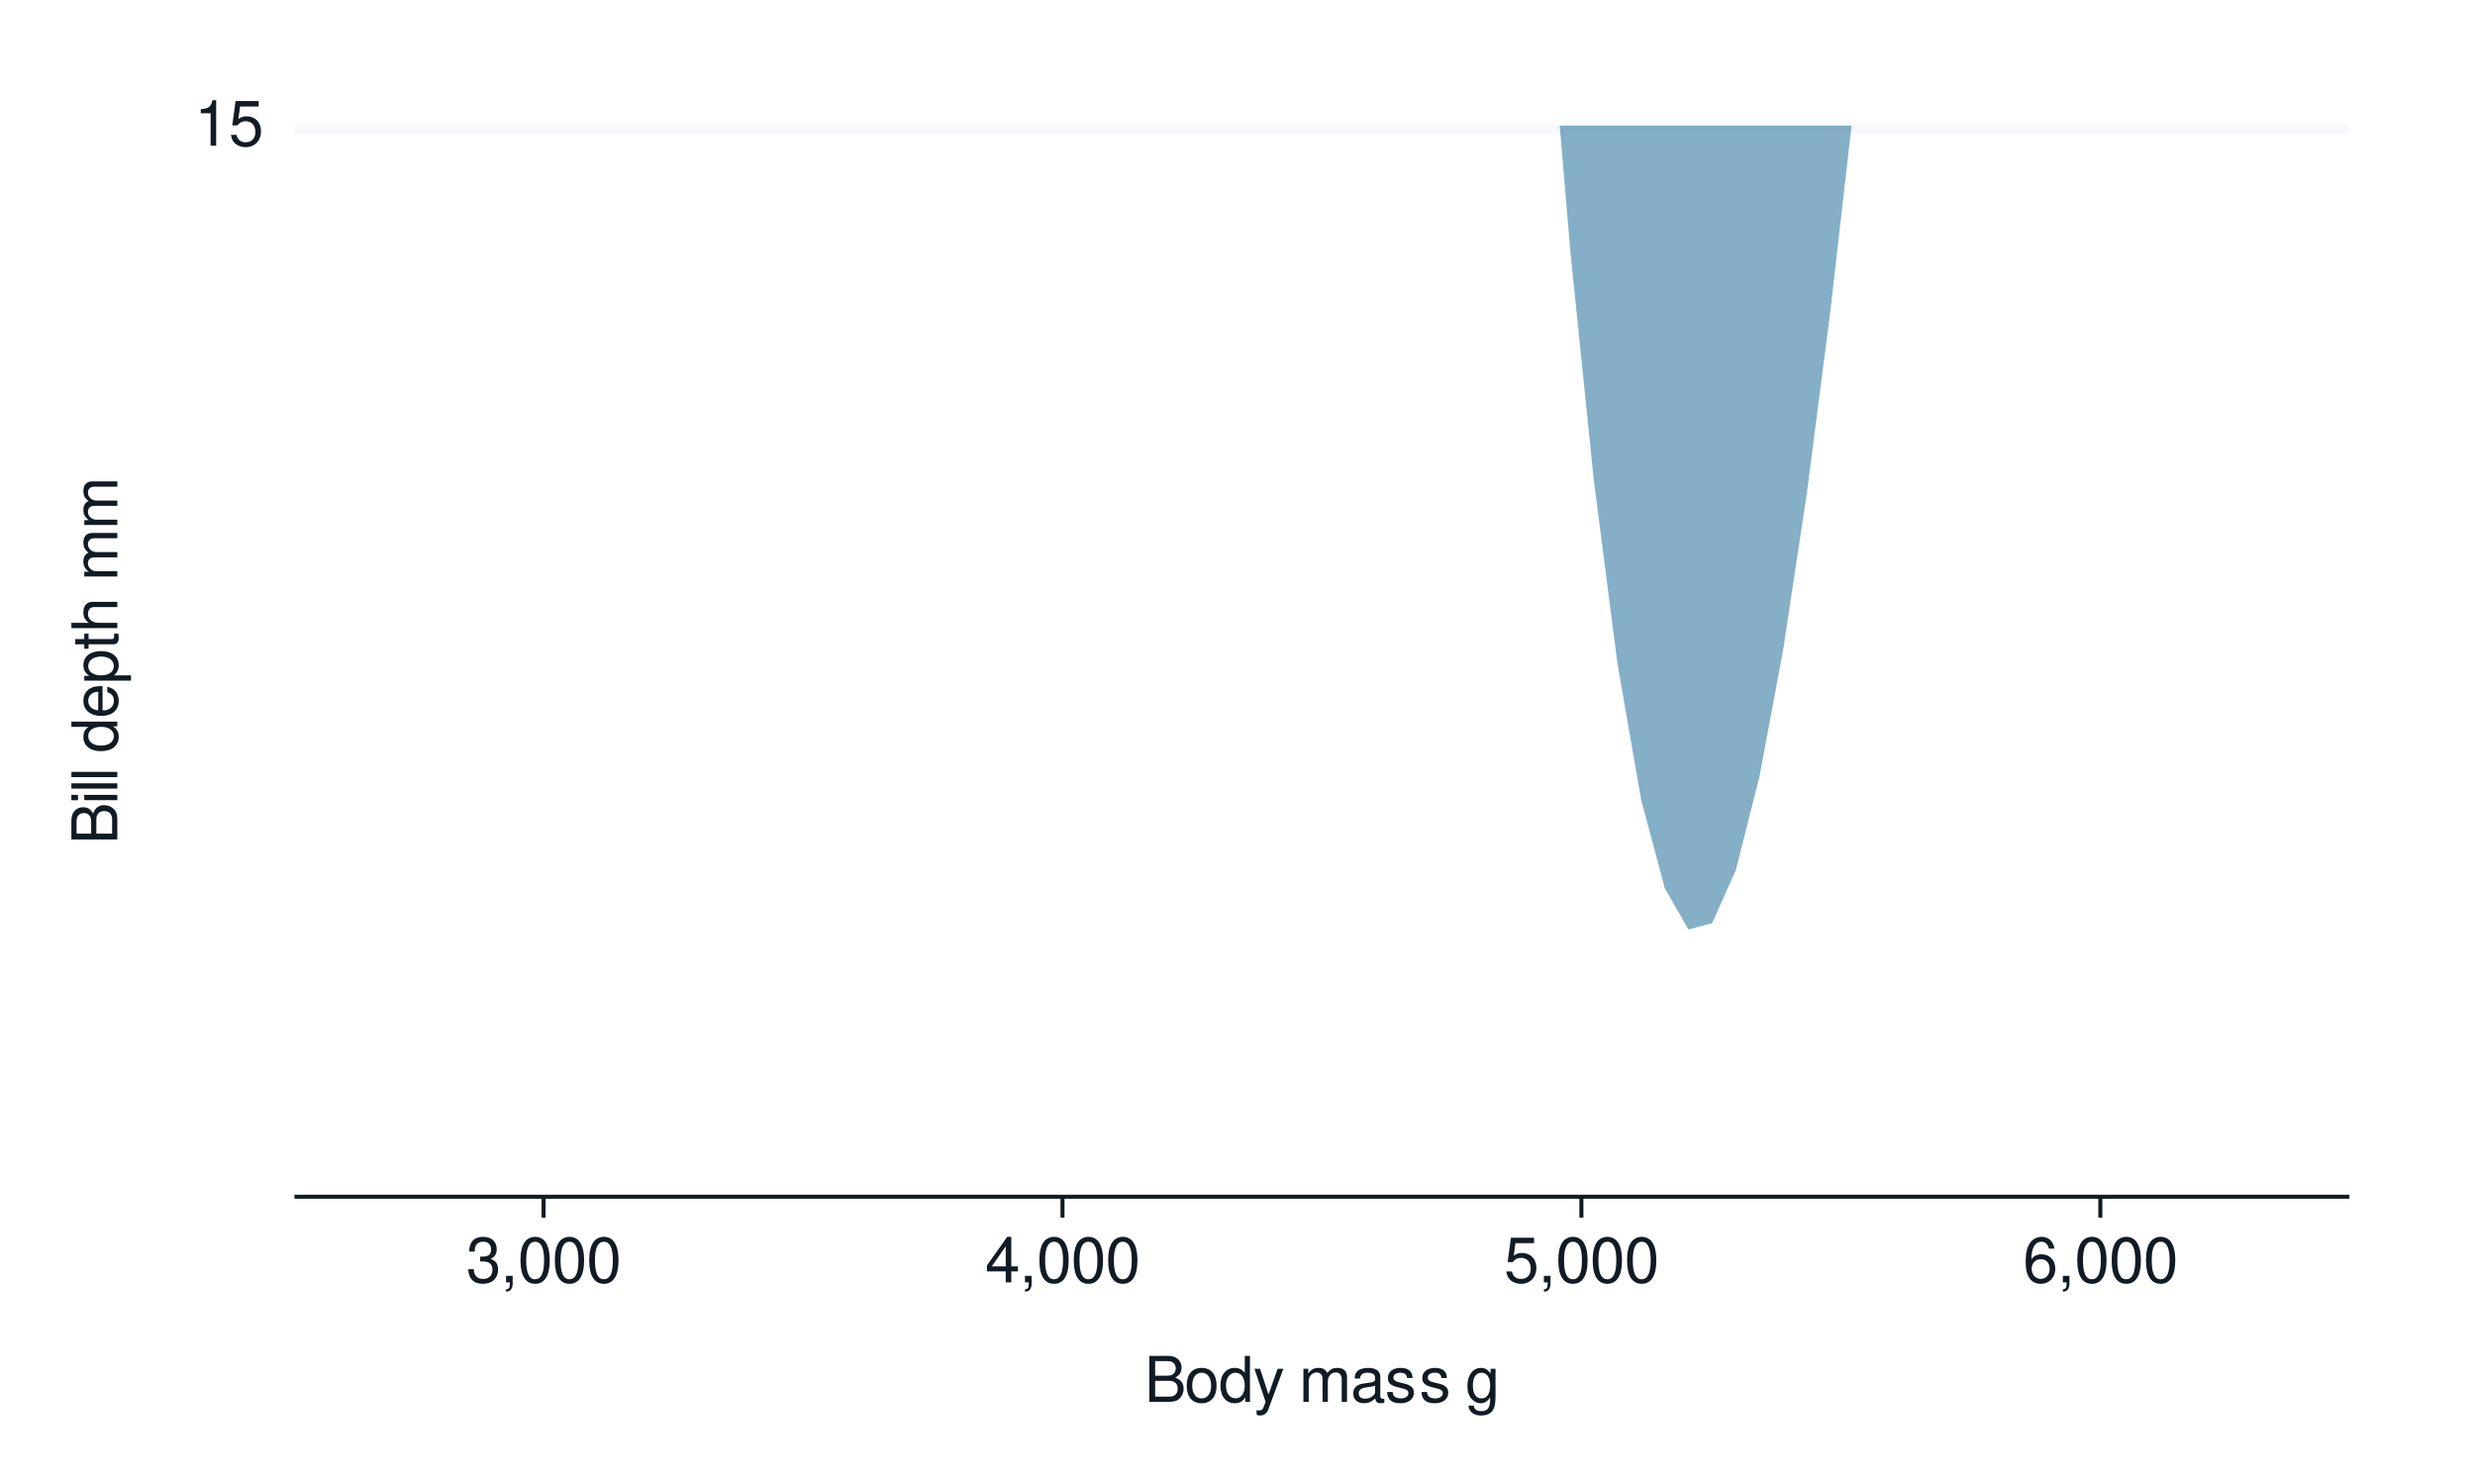
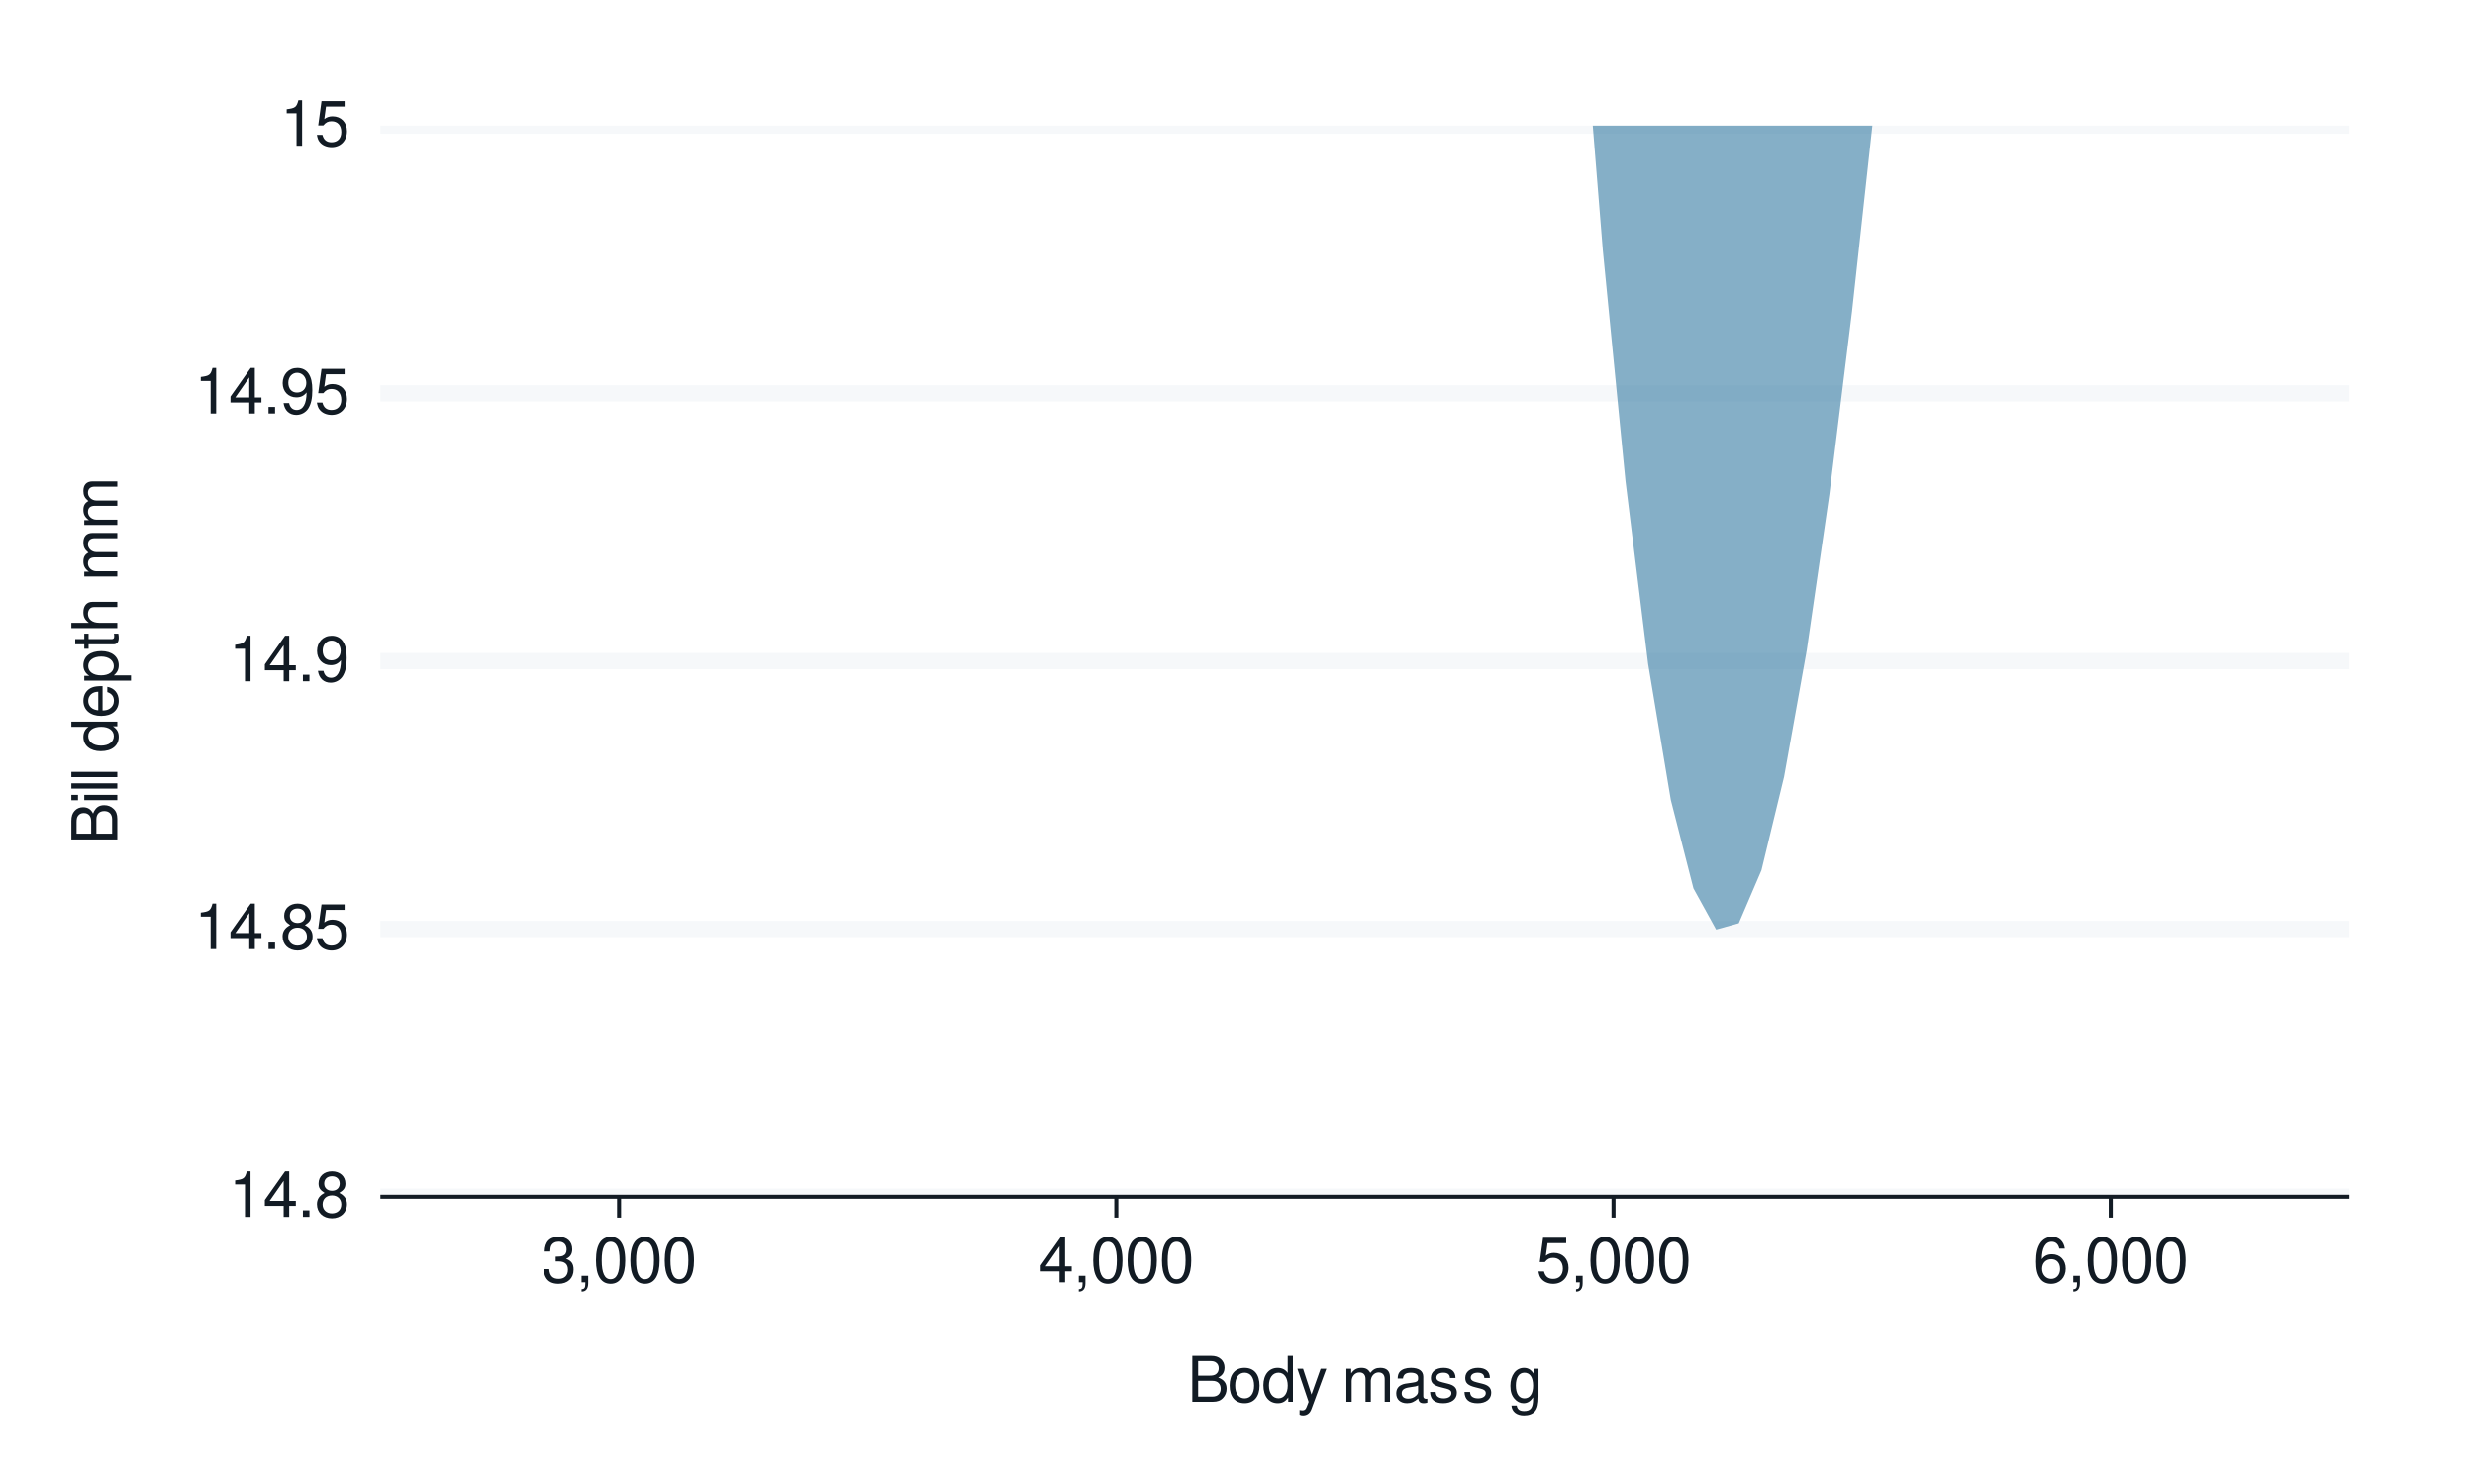
<svg xmlns="http://www.w3.org/2000/svg" xmlns:xlink="http://www.w3.org/1999/xlink" width="432pt" height="259pt" viewBox="0 0 432 259" version="1.1">
  <defs>
    <g>
      <symbol overflow="visible" id="glyph0-0">
        <path style="stroke:none;" d="" />
      </symbol>
      <symbol overflow="visible" id="glyph0-1">
        <path style="stroke:none;" d="M 2.844 -5.672 L 2.844 0 L 3.812 0 L 3.812 -7.953 L 3.172 -7.953 C 2.844 -6.734 2.625 -6.562 1.125 -6.375 L 1.125 -5.672 Z M 2.844 -5.672 " />
      </symbol>
      <symbol overflow="visible" id="glyph0-2">
+         <path style="stroke:none;" d="M 3.594 -1.922 L 3.594 0 L 4.562 0 L 4.562 -1.922 L 5.719 -1.922 L 5.719 -2.797 L 4.562 -2.797 L 4.562 -7.953 L 3.844 -7.953 L 0.312 -2.953 L 0.312 -1.922 Z M 3.594 -2.797 L 1.156 -2.797 L 3.594 -6.297 Z M 3.594 -2.797 " />
+       </symbol>
+       <symbol overflow="visible" id="glyph0-3">
+         <path style="stroke:none;" d="M 2.094 -1.141 L 0.953 -1.141 L 0.953 0 L 2.094 0 Z M 2.094 -1.141 " />
+       </symbol>
+       <symbol overflow="visible" id="glyph0-4">
+         <path style="stroke:none;" d="M 4.297 -4.188 C 5.109 -4.688 5.375 -5.078 5.375 -5.828 C 5.375 -7.078 4.406 -7.953 3.031 -7.953 C 1.656 -7.953 0.688 -7.078 0.688 -5.844 C 0.688 -5.078 0.938 -4.703 1.734 -4.188 C 0.844 -3.734 0.406 -3.094 0.406 -2.219 C 0.406 -0.766 1.469 0.25 3.031 0.25 C 4.562 0.25 5.641 -0.766 5.641 -2.219 C 5.641 -3.094 5.203 -3.734 4.297 -4.188 Z M 3.031 -7.094 C 3.844 -7.094 4.375 -6.594 4.375 -5.812 C 4.375 -5.062 3.844 -4.562 3.031 -4.562 C 2.203 -4.562 1.672 -5.062 1.672 -5.828 C 1.672 -6.594 2.203 -7.094 3.031 -7.094 Z M 3.031 -3.75 C 4 -3.75 4.656 -3.109 4.656 -2.188 C 4.656 -1.234 4 -0.609 3 -0.609 C 2.062 -0.609 1.391 -1.25 1.391 -2.172 C 1.391 -3.125 2.047 -3.75 3.031 -3.75 Z M 3.031 -3.75 " />
+       </symbol>
+       <symbol overflow="visible" id="glyph0-5">
        <path style="stroke:none;" d="M 5.234 -7.797 L 1.203 -7.797 L 0.625 -3.547 L 1.516 -3.547 C 1.969 -4.094 2.344 -4.281 2.953 -4.281 C 4 -4.281 4.656 -3.562 4.656 -2.406 C 4.656 -1.281 4 -0.609 2.953 -0.609 C 2.094 -0.609 1.578 -1.031 1.359 -1.906 L 0.391 -1.906 C 0.516 -1.281 0.625 -0.969 0.859 -0.688 C 1.297 -0.094 2.094 0.25 2.969 0.25 C 4.547 0.25 5.641 -0.891 5.641 -2.547 C 5.641 -4.078 4.625 -5.141 3.125 -5.141 C 2.578 -5.141 2.141 -5 1.688 -4.656 L 1.984 -6.844 L 5.234 -6.844 Z M 5.234 -7.797 " />
      </symbol>
-       <symbol overflow="visible" id="glyph0-3">
+       <symbol overflow="visible" id="glyph0-6">
+         <path style="stroke:none;" d="M 0.578 -1.812 C 0.766 -0.516 1.609 0.25 2.797 0.25 C 3.656 0.25 4.438 -0.172 4.891 -0.875 C 5.375 -1.656 5.594 -2.625 5.594 -4.062 C 5.594 -5.406 5.406 -6.266 4.938 -6.969 C 4.516 -7.609 3.828 -7.953 2.969 -7.953 C 1.484 -7.953 0.422 -6.844 0.422 -5.297 C 0.422 -3.844 1.406 -2.812 2.812 -2.812 C 3.547 -2.812 4.109 -3.062 4.594 -3.672 C 4.594 -1.688 3.969 -0.609 2.859 -0.609 C 2.172 -0.609 1.703 -1.047 1.547 -1.812 Z M 2.953 -7.109 C 3.859 -7.109 4.547 -6.344 4.547 -5.328 C 4.547 -4.344 3.891 -3.656 2.922 -3.656 C 1.984 -3.656 1.406 -4.328 1.406 -5.375 C 1.406 -6.375 2.062 -7.109 2.953 -7.109 Z M 2.953 -7.109 " />
+       </symbol>
+       <symbol overflow="visible" id="glyph0-7">
        <path style="stroke:none;" d="M 2.438 -3.656 L 2.953 -3.656 C 4.016 -3.656 4.578 -3.172 4.578 -2.219 C 4.578 -1.203 3.969 -0.609 2.969 -0.609 C 1.906 -0.609 1.391 -1.141 1.312 -2.312 L 0.359 -2.312 C 0.391 -1.672 0.5 -1.25 0.688 -0.906 C 1.094 -0.125 1.859 0.25 2.922 0.25 C 4.531 0.25 5.562 -0.719 5.562 -2.219 C 5.562 -3.234 5.188 -3.781 4.25 -4.109 C 4.969 -4.406 5.328 -4.969 5.328 -5.766 C 5.328 -7.125 4.438 -7.953 2.953 -7.953 C 1.391 -7.953 0.547 -7.078 0.516 -5.391 L 1.484 -5.391 C 1.5 -5.875 1.547 -6.156 1.656 -6.391 C 1.875 -6.844 2.359 -7.109 2.969 -7.109 C 3.828 -7.109 4.344 -6.594 4.344 -5.734 C 4.344 -5.172 4.141 -4.828 3.719 -4.641 C 3.453 -4.531 3.109 -4.484 2.438 -4.484 Z M 2.438 -3.656 " />
      </symbol>
-       <symbol overflow="visible" id="glyph0-4">
+       <symbol overflow="visible" id="glyph0-8">
        <path style="stroke:none;" d="M 0.953 -1.141 L 0.953 0 L 1.609 0 L 1.609 0.203 C 1.609 0.953 1.469 1.172 0.953 1.203 L 0.953 1.609 C 1.688 1.641 2.109 1.109 2.109 0.172 L 2.109 -1.141 Z M 0.953 -1.141 " />
      </symbol>
-       <symbol overflow="visible" id="glyph0-5">
+       <symbol overflow="visible" id="glyph0-9">
        <path style="stroke:none;" d="M 3.031 -7.953 C 2.297 -7.953 1.641 -7.625 1.234 -7.078 C 0.719 -6.375 0.469 -5.328 0.469 -3.844 C 0.469 -1.172 1.359 0.25 3.031 0.25 C 4.672 0.25 5.578 -1.172 5.578 -3.781 C 5.578 -5.328 5.328 -6.359 4.812 -7.078 C 4.406 -7.641 3.766 -7.953 3.031 -7.953 Z M 3.031 -7.094 C 4.062 -7.094 4.594 -6.031 4.594 -3.875 C 4.594 -1.609 4.078 -0.547 3 -0.547 C 1.984 -0.547 1.469 -1.656 1.469 -3.844 C 1.469 -6.031 1.984 -7.094 3.031 -7.094 Z M 3.031 -7.094 " />
      </symbol>
-       <symbol overflow="visible" id="glyph0-6">
-         <path style="stroke:none;" d="M 3.594 -1.922 L 3.594 0 L 4.562 0 L 4.562 -1.922 L 5.719 -1.922 L 5.719 -2.797 L 4.562 -2.797 L 4.562 -7.953 L 3.844 -7.953 L 0.312 -2.953 L 0.312 -1.922 Z M 3.594 -2.797 L 1.156 -2.797 L 3.594 -6.297 Z M 3.594 -2.797 " />
-       </symbol>
-       <symbol overflow="visible" id="glyph0-7">
+       <symbol overflow="visible" id="glyph0-10">
        <path style="stroke:none;" d="M 5.484 -5.891 C 5.297 -7.188 4.453 -7.953 3.266 -7.953 C 2.406 -7.953 1.641 -7.531 1.172 -6.812 C 0.688 -6.031 0.469 -5.078 0.469 -3.625 C 0.469 -2.281 0.656 -1.438 1.141 -0.734 C 1.547 -0.094 2.234 0.25 3.094 0.25 C 4.578 0.25 5.641 -0.859 5.641 -2.406 C 5.641 -3.875 4.656 -4.906 3.25 -4.906 C 2.484 -4.906 1.875 -4.625 1.469 -4.031 C 1.469 -6 2.094 -7.094 3.203 -7.094 C 3.891 -7.094 4.359 -6.656 4.516 -5.891 Z M 3.141 -4.047 C 4.062 -4.047 4.656 -3.391 4.656 -2.328 C 4.656 -1.328 4 -0.609 3.109 -0.609 C 2.203 -0.609 1.516 -1.359 1.516 -2.375 C 1.516 -3.359 2.172 -4.047 3.141 -4.047 Z M 3.141 -4.047 " />
      </symbol>
-       <symbol overflow="visible" id="glyph0-8">
+       <symbol overflow="visible" id="glyph0-11">
        <path style="stroke:none;" d="M 0.875 0 L 4.484 0 C 5.25 0 5.812 -0.203 6.234 -0.672 C 6.641 -1.094 6.859 -1.656 6.859 -2.281 C 6.859 -3.25 6.406 -3.844 5.391 -4.234 C 6.125 -4.578 6.5 -5.156 6.5 -5.984 C 6.5 -6.578 6.281 -7.078 5.859 -7.453 C 5.438 -7.844 4.891 -8.016 4.125 -8.016 L 0.875 -8.016 Z M 1.891 -4.562 L 1.891 -7.109 L 3.875 -7.109 C 4.438 -7.109 4.766 -7.047 5.031 -6.828 C 5.328 -6.609 5.484 -6.281 5.484 -5.844 C 5.484 -5.406 5.328 -5.078 5.031 -4.844 C 4.766 -4.641 4.438 -4.562 3.875 -4.562 Z M 1.891 -0.906 L 1.891 -3.656 L 4.391 -3.656 C 5.297 -3.656 5.828 -3.141 5.828 -2.281 C 5.828 -1.422 5.297 -0.906 4.391 -0.906 Z M 1.891 -0.906 " />
      </symbol>
-       <symbol overflow="visible" id="glyph0-9">
+       <symbol overflow="visible" id="glyph0-12">
        <path style="stroke:none;" d="M 2.984 -5.922 C 1.359 -5.922 0.391 -4.781 0.391 -2.844 C 0.391 -0.891 1.359 0.25 3 0.25 C 4.625 0.25 5.609 -0.906 5.609 -2.797 C 5.609 -4.797 4.656 -5.922 2.984 -5.922 Z M 3 -5.078 C 4.031 -5.078 4.656 -4.234 4.656 -2.812 C 4.656 -1.438 4.016 -0.594 3 -0.594 C 1.984 -0.594 1.359 -1.438 1.359 -2.844 C 1.359 -4.234 1.984 -5.078 3 -5.078 Z M 3 -5.078 " />
      </symbol>
-       <symbol overflow="visible" id="glyph0-10">
+       <symbol overflow="visible" id="glyph0-13">
        <path style="stroke:none;" d="M 5.438 -8.016 L 4.531 -8.016 L 4.531 -5.031 C 4.141 -5.625 3.531 -5.922 2.766 -5.922 C 1.266 -5.922 0.281 -4.734 0.281 -2.891 C 0.281 -0.953 1.234 0.25 2.797 0.25 C 3.594 0.25 4.141 -0.047 4.625 -0.766 L 4.625 0 L 5.438 0 Z M 2.922 -5.078 C 3.906 -5.078 4.531 -4.203 4.531 -2.812 C 4.531 -1.484 3.891 -0.609 2.922 -0.609 C 1.906 -0.609 1.25 -1.5 1.25 -2.844 C 1.25 -4.188 1.906 -5.078 2.922 -5.078 Z M 2.922 -5.078 " />
      </symbol>
-       <symbol overflow="visible" id="glyph0-11">
+       <symbol overflow="visible" id="glyph0-14">
        <path style="stroke:none;" d="M 4.266 -5.766 L 2.672 -1.281 L 1.203 -5.766 L 0.219 -5.766 L 2.172 0.016 L 1.812 0.938 C 1.656 1.344 1.469 1.5 1.078 1.5 C 0.922 1.5 0.797 1.469 0.594 1.438 L 0.594 2.25 C 0.781 2.359 0.969 2.391 1.203 2.391 C 1.5 2.391 1.828 2.297 2.062 2.125 C 2.359 1.906 2.516 1.672 2.688 1.203 L 5.266 -5.766 Z M 4.266 -5.766 " />
      </symbol>
-       <symbol overflow="visible" id="glyph0-12">
-         <path style="stroke:none;" d="" />
-       </symbol>
-       <symbol overflow="visible" id="glyph0-13">
+       <symbol overflow="visible" id="glyph0-15">
+         <path style="stroke:none;" d="" />
+       </symbol>
+       <symbol overflow="visible" id="glyph0-16">
        <path style="stroke:none;" d="M 0.766 -5.766 L 0.766 0 L 1.688 0 L 1.688 -3.625 C 1.688 -4.453 2.297 -5.125 3.047 -5.125 C 3.734 -5.125 4.109 -4.703 4.109 -3.969 L 4.109 0 L 5.031 0 L 5.031 -3.625 C 5.031 -4.453 5.641 -5.125 6.391 -5.125 C 7.062 -5.125 7.453 -4.703 7.453 -3.969 L 7.453 0 L 8.375 0 L 8.375 -4.328 C 8.375 -5.359 7.781 -5.922 6.703 -5.922 C 5.938 -5.922 5.484 -5.703 4.938 -5.047 C 4.594 -5.672 4.141 -5.922 3.391 -5.922 C 2.625 -5.922 2.094 -5.641 1.609 -4.953 L 1.609 -5.766 Z M 0.766 -5.766 " />
      </symbol>
-       <symbol overflow="visible" id="glyph0-14">
+       <symbol overflow="visible" id="glyph0-17">
        <path style="stroke:none;" d="M 5.891 -0.531 C 5.781 -0.516 5.734 -0.516 5.688 -0.516 C 5.375 -0.516 5.188 -0.688 5.188 -0.969 L 5.188 -4.359 C 5.188 -5.375 4.438 -5.922 3.031 -5.922 C 2.172 -5.922 1.5 -5.688 1.109 -5.266 C 0.844 -4.969 0.734 -4.625 0.719 -4.062 L 1.641 -4.062 C 1.719 -4.766 2.141 -5.078 2.984 -5.078 C 3.828 -5.078 4.281 -4.781 4.281 -4.219 L 4.281 -3.984 C 4.266 -3.594 4.062 -3.438 3.328 -3.344 C 2.031 -3.172 1.828 -3.141 1.469 -2.984 C 0.797 -2.703 0.469 -2.203 0.469 -1.453 C 0.469 -0.406 1.188 0.25 2.359 0.25 C 3.078 0.25 3.656 0 4.312 -0.594 C 4.375 0 4.656 0.25 5.266 0.25 C 5.453 0.25 5.578 0.234 5.891 0.156 Z M 4.281 -1.812 C 4.281 -1.5 4.188 -1.312 3.922 -1.062 C 3.547 -0.719 3.094 -0.547 2.547 -0.547 C 1.844 -0.547 1.422 -0.891 1.422 -1.469 C 1.422 -2.078 1.812 -2.391 2.812 -2.531 C 3.781 -2.656 3.969 -2.703 4.281 -2.844 Z M 4.281 -1.812 " />
      </symbol>
-       <symbol overflow="visible" id="glyph0-15">
+       <symbol overflow="visible" id="glyph0-18">
        <path style="stroke:none;" d="M 4.812 -4.156 C 4.812 -5.297 4.062 -5.922 2.734 -5.922 C 1.391 -5.922 0.516 -5.234 0.516 -4.172 C 0.516 -3.266 0.984 -2.844 2.344 -2.516 L 3.203 -2.297 C 3.844 -2.141 4.094 -1.906 4.094 -1.5 C 4.094 -0.953 3.547 -0.594 2.75 -0.594 C 2.25 -0.594 1.844 -0.734 1.609 -0.984 C 1.469 -1.141 1.391 -1.312 1.344 -1.719 L 0.375 -1.719 C 0.422 -0.391 1.172 0.25 2.672 0.25 C 4.125 0.25 5.047 -0.469 5.047 -1.578 C 5.047 -2.438 4.562 -2.906 3.422 -3.172 L 2.547 -3.391 C 1.797 -3.562 1.469 -3.812 1.469 -4.219 C 1.469 -4.75 1.953 -5.078 2.688 -5.078 C 3.438 -5.078 3.828 -4.766 3.844 -4.156 Z M 4.812 -4.156 " />
      </symbol>
-       <symbol overflow="visible" id="glyph0-16">
+       <symbol overflow="visible" id="glyph0-19">
        <path style="stroke:none;" d="M 4.438 -5.766 L 4.438 -4.922 C 3.984 -5.625 3.469 -5.922 2.75 -5.922 C 1.359 -5.922 0.391 -4.625 0.391 -2.781 C 0.391 -1.812 0.609 -1.109 1.109 -0.531 C 1.547 -0.016 2.094 0.25 2.688 0.25 C 3.375 0.25 3.875 -0.062 4.359 -0.781 L 4.359 -0.484 C 4.359 1.062 3.922 1.625 2.781 1.625 C 2 1.625 1.594 1.312 1.5 0.656 L 0.578 0.656 C 0.656 1.734 1.5 2.391 2.766 2.391 C 3.609 2.391 4.312 2.125 4.688 1.656 C 5.125 1.125 5.297 0.406 5.297 -0.953 L 5.297 -5.766 Z M 2.844 -5.078 C 3.812 -5.078 4.359 -4.266 4.359 -2.812 C 4.359 -1.406 3.797 -0.594 2.844 -0.594 C 1.891 -0.594 1.344 -1.422 1.344 -2.844 C 1.344 -4.25 1.891 -5.078 2.844 -5.078 Z M 2.844 -5.078 " />
      </symbol>
      <symbol overflow="visible" id="glyph1-0">
        <path style="stroke:none;" d="" />
      </symbol>
      <symbol overflow="visible" id="glyph1-1">
        <path style="stroke:none;" d="M 0 -0.875 L 0 -4.484 C 0 -5.25 -0.203 -5.812 -0.672 -6.234 C -1.094 -6.641 -1.656 -6.859 -2.281 -6.859 C -3.25 -6.859 -3.844 -6.406 -4.234 -5.391 C -4.578 -6.125 -5.156 -6.5 -5.984 -6.5 C -6.578 -6.5 -7.078 -6.281 -7.453 -5.859 C -7.844 -5.438 -8.016 -4.891 -8.016 -4.125 L -8.016 -0.875 Z M -4.562 -1.891 L -7.109 -1.891 L -7.109 -3.875 C -7.109 -4.438 -7.047 -4.766 -6.828 -5.031 C -6.609 -5.328 -6.281 -5.484 -5.844 -5.484 C -5.406 -5.484 -5.078 -5.328 -4.844 -5.031 C -4.641 -4.766 -4.562 -4.438 -4.562 -3.875 Z M -0.906 -1.891 L -3.656 -1.891 L -3.656 -4.391 C -3.656 -5.297 -3.141 -5.828 -2.281 -5.828 C -1.422 -5.828 -0.906 -5.297 -0.906 -4.391 Z M -0.906 -1.891 " />
      </symbol>
      <symbol overflow="visible" id="glyph1-2">
        <path style="stroke:none;" d="M -5.766 -1.656 L -5.766 -0.734 L 0 -0.734 L 0 -1.656 Z M -8.016 -1.656 L -8.016 -0.719 L -6.859 -0.719 L -6.859 -1.656 Z M -8.016 -1.656 " />
      </symbol>
      <symbol overflow="visible" id="glyph1-3">
        <path style="stroke:none;" d="M -8.016 -1.672 L -8.016 -0.75 L 0 -0.75 L 0 -1.672 Z M -8.016 -1.672 " />
      </symbol>
      <symbol overflow="visible" id="glyph1-4">
        <path style="stroke:none;" d="" />
      </symbol>
      <symbol overflow="visible" id="glyph1-5">
        <path style="stroke:none;" d="M -8.016 -5.438 L -8.016 -4.531 L -5.031 -4.531 C -5.625 -4.141 -5.922 -3.531 -5.922 -2.766 C -5.922 -1.266 -4.734 -0.281 -2.891 -0.281 C -0.953 -0.281 0.25 -1.234 0.25 -2.797 C 0.25 -3.594 -0.047 -4.141 -0.766 -4.625 L 0 -4.625 L 0 -5.438 Z M -5.078 -2.922 C -5.078 -3.906 -4.203 -4.531 -2.812 -4.531 C -1.484 -4.531 -0.609 -3.891 -0.609 -2.922 C -0.609 -1.906 -1.5 -1.25 -2.844 -1.25 C -4.188 -1.25 -5.078 -1.906 -5.078 -2.922 Z M -5.078 -2.922 " />
      </symbol>
      <symbol overflow="visible" id="glyph1-6">
        <path style="stroke:none;" d="M -2.578 -5.641 C -3.453 -5.641 -3.984 -5.578 -4.406 -5.406 C -5.359 -5.031 -5.922 -4.156 -5.922 -3.078 C -5.922 -1.469 -4.703 -0.438 -2.812 -0.438 C -0.906 -0.438 0.25 -1.438 0.25 -3.062 C 0.25 -4.375 -0.5 -5.297 -1.75 -5.516 L -1.75 -4.594 C -0.984 -4.344 -0.594 -3.828 -0.594 -3.094 C -0.594 -2.516 -0.859 -2.016 -1.344 -1.703 C -1.672 -1.484 -2 -1.406 -2.578 -1.391 Z M -3.328 -1.422 C -4.391 -1.5 -5.078 -2.141 -5.078 -3.062 C -5.078 -4 -4.359 -4.656 -3.328 -4.656 Z M -3.328 -1.422 " />
      </symbol>
      <symbol overflow="visible" id="glyph1-7">
        <path style="stroke:none;" d="M 2.391 -0.594 L 2.391 -1.516 L -0.609 -1.516 C -0.016 -2 0.25 -2.547 0.25 -3.281 C 0.25 -4.781 -0.953 -5.75 -2.781 -5.75 C -4.719 -5.75 -5.922 -4.812 -5.922 -3.281 C -5.922 -2.5 -5.578 -1.875 -4.891 -1.438 L -5.766 -1.438 L -5.766 -0.594 Z M -5.078 -3.125 C -5.078 -4.141 -4.188 -4.797 -2.812 -4.797 C -1.5 -4.797 -0.609 -4.125 -0.609 -3.125 C -0.609 -2.141 -1.484 -1.516 -2.844 -1.516 C -4.188 -1.516 -5.078 -2.141 -5.078 -3.125 Z M -5.078 -3.125 " />
      </symbol>
      <symbol overflow="visible" id="glyph1-8">
        <path style="stroke:none;" d="M -5.766 -2.797 L -5.766 -1.844 L -7.344 -1.844 L -7.344 -0.938 L -5.766 -0.938 L -5.766 -0.156 L -5.016 -0.156 L -5.016 -0.938 L -0.656 -0.938 C -0.062 -0.938 0.25 -1.328 0.25 -2.047 C 0.25 -2.281 0.234 -2.484 0.172 -2.797 L -0.594 -2.797 C -0.562 -2.656 -0.547 -2.547 -0.547 -2.359 C -0.547 -1.953 -0.656 -1.844 -1.062 -1.844 L -5.016 -1.844 L -5.016 -2.797 Z M -5.766 -2.797 " />
      </symbol>
      <symbol overflow="visible" id="glyph1-9">
        <path style="stroke:none;" d="M -8.016 -0.766 L 0 -0.766 L 0 -1.688 L -3.172 -1.688 C -4.359 -1.688 -5.125 -2.297 -5.125 -3.25 C -5.125 -3.547 -5.031 -3.844 -4.875 -4.062 C -4.672 -4.328 -4.406 -4.438 -4 -4.438 L 0 -4.438 L 0 -5.344 L -4.359 -5.344 C -5.328 -5.344 -5.922 -4.656 -5.922 -3.531 C -5.922 -2.719 -5.672 -2.219 -4.969 -1.688 L -8.016 -1.688 Z M -8.016 -0.766 " />
      </symbol>
      <symbol overflow="visible" id="glyph1-10">
        <path style="stroke:none;" d="M -5.766 -0.766 L 0 -0.766 L 0 -1.688 L -3.625 -1.688 C -4.453 -1.688 -5.125 -2.297 -5.125 -3.047 C -5.125 -3.734 -4.703 -4.109 -3.969 -4.109 L 0 -4.109 L 0 -5.031 L -3.625 -5.031 C -4.453 -5.031 -5.125 -5.641 -5.125 -6.391 C -5.125 -7.062 -4.703 -7.453 -3.969 -7.453 L 0 -7.453 L 0 -8.375 L -4.328 -8.375 C -5.359 -8.375 -5.922 -7.781 -5.922 -6.703 C -5.922 -5.938 -5.703 -5.484 -5.047 -4.938 C -5.672 -4.594 -5.922 -4.141 -5.922 -3.391 C -5.922 -2.625 -5.641 -2.094 -4.953 -1.609 L -5.766 -1.609 Z M -5.766 -0.766 " />
      </symbol>
    </g>
    <clipPath id="clip1">
-       <path d="M 51.398 21.918 L 410.082 21.918 L 410.082 208.883 L 51.398 208.883 Z M 51.398 21.918 " />
+       <path d="M 66.398 21.918 L 410.082 21.918 L 410.082 208.883 L 66.398 208.883 Z M 66.398 21.918 " />
    </clipPath>
    <clipPath id="clip2">
-       <path d="M 51.398 21.918 L 410.082 21.918 L 410.082 24 L 51.398 24 Z M 51.398 21.918 " />
+       <path d="M 66.398 207 L 410.082 207 L 410.082 208.883 L 66.398 208.883 Z M 66.398 207 " />
    </clipPath>
    <clipPath id="clip3">
-       <path d="M 67 21.918 L 394 21.918 L 394 163 L 67 163 Z M 67 21.918 " />
+       <path d="M 66.398 160 L 410.082 160 L 410.082 164 L 66.398 164 Z M 66.398 160 " />
+     </clipPath>
+     <clipPath id="clip4">
+       <path d="M 66.398 113 L 410.082 113 L 410.082 117 L 66.398 117 Z M 66.398 113 " />
+     </clipPath>
+     <clipPath id="clip5">
+       <path d="M 66.398 67 L 410.082 67 L 410.082 71 L 66.398 71 Z M 66.398 67 " />
+     </clipPath>
+     <clipPath id="clip6">
+       <path d="M 66.398 21.918 L 410.082 21.918 L 410.082 24 L 66.398 24 Z M 66.398 21.918 " />
+     </clipPath>
+     <clipPath id="clip7">
+       <path d="M 82 21.918 L 395 21.918 L 395 163 L 82 163 Z M 82 21.918 " />
    </clipPath>
  </defs>
  <g id="surface181">
    <rect x="0" y="0" width="432" height="259" style="fill:rgb(100%,100%,100%);fill-opacity:1;stroke:none;" />
    <path style="fill:none;stroke-width:1.067;stroke-linecap:round;stroke-linejoin:round;stroke:rgb(100%,100%,100%);stroke-opacity:1;stroke-miterlimit:10;" d="M 0 259 L 432 259 L 432 0 L 0 0 Z M 0 259 " />
    <g clip-path="url(#clip1)" clip-rule="nonzero">
-       <path style="fill-rule:nonzero;fill:rgb(100%,100%,100%);fill-opacity:1;stroke-width:1.067;stroke-linecap:round;stroke-linejoin:round;stroke:rgb(100%,100%,100%);stroke-opacity:1;stroke-miterlimit:10;" d="M 51.398 208.883 L 410.082 208.883 L 410.082 21.918 L 51.398 21.918 Z M 51.398 208.883 " />
+       <path style="fill-rule:nonzero;fill:rgb(100%,100%,100%);fill-opacity:1;stroke-width:1.067;stroke-linecap:round;stroke-linejoin:round;stroke:rgb(100%,100%,100%);stroke-opacity:1;stroke-miterlimit:10;" d="M 66.398 208.883 L 410.082 208.883 L 410.082 21.918 L 66.398 21.918 Z M 66.398 208.883 " />
    </g>
    <g clip-path="url(#clip2)" clip-rule="nonzero">
-       <path style="fill:none;stroke-width:2.838;stroke-linecap:butt;stroke-linejoin:round;stroke:rgb(96.471%,97.255%,98.039%);stroke-opacity:1;stroke-miterlimit:10;" d="M 51.398 21.918 L 410.082 21.918 " />
+       <path style="fill:none;stroke-width:2.838;stroke-linecap:butt;stroke-linejoin:round;stroke:rgb(96.471%,97.255%,98.039%);stroke-opacity:1;stroke-miterlimit:10;" d="M 66.398 208.883 L 410.082 208.883 " />
    </g>
    <g clip-path="url(#clip3)" clip-rule="nonzero">
-       <path style=" stroke:none;fill-rule:nonzero;fill:rgb(20.784%,48.235%,63.529%);fill-opacity:0.604;" d="M 234.23 -1728 L 236.93 -1582.223 L 241.059 -1369.578 L 245.188 -1179.059 L 249.312 -1020.824 L 253.441 -904.27 L 257.57 -815.281 L 261.695 -734.812 L 265.824 -663.246 L 269.953 -600.922 L 274.078 -548.086 L 278.207 -504.859 L 282.336 -471.246 L 286.461 -447.121 L 290.59 -432.281 L 294.719 -426.484 L 298.844 -429.527 L 302.973 -441.332 L 307.098 -462.074 L 311.227 -492.25 L 315.355 -532.445 L 319.48 -583.246 L 323.609 -645.199 L 327.738 -718.754 L 331.863 -804.25 L 335.992 -901.91 L 340.121 -1011.828 L 344.246 -1134.02 L 348.375 -1268.438 L 352.504 -1414.988 L 356.629 -1573.574 L 360.367 -1728 L 393.777 -1728 L 393.777 -1166.066 L 389.652 -1062.023 L 385.523 -962.848 L 381.395 -868.453 L 377.27 -778.746 L 373.141 -693.625 L 369.012 -612.973 L 364.887 -536.672 L 360.758 -464.578 L 356.629 -396.547 L 352.504 -332.418 L 348.375 -272.035 L 344.246 -215.23 L 340.121 -161.863 L 335.992 -111.832 L 331.863 -65.094 L 327.738 -21.691 L 323.609 18.211 L 319.48 54.328 L 315.355 86.262 L 311.227 113.523 L 307.098 135.582 L 302.973 151.906 L 298.844 161.141 L 294.719 162.242 L 290.59 155.07 L 286.461 139.621 L 282.336 115.926 L 278.207 83.973 L 274.078 43.672 L 269.953 -5.188 L 265.824 -62.941 L 261.695 -130.055 L 257.57 -207.07 L 253.441 -294.586 L 249.312 -415.371 L 245.188 -582.609 L 241.059 -780.281 L 236.93 -993.117 L 232.805 -1207.652 L 228.676 -1412.586 L 224.547 -1598.336 L 221.211 -1728 L 102.188 -1728 L 100.723 -1672.559 L 96.594 -1504.141 L 92.465 -1323.445 L 88.34 -1130.66 L 84.211 -925.953 L 80.082 -709.465 L 75.957 -481.305 L 71.828 -241.551 L 67.699 9.742 L 67.699 -1728 Z M 234.23 -1728 " />
-     </g>
-     <g style="fill:rgb(7.059%,10.588%,14.118%);fill-opacity:1;">
-       <use xlink:href="#glyph0-1" x="33.918" y="25.437" />
-       <use xlink:href="#glyph0-2" x="39.918" y="25.437" />
-     </g>
-     <path style="fill:none;stroke-width:0.704;stroke-linecap:butt;stroke-linejoin:round;stroke:rgb(7.059%,10.588%,14.118%);stroke-opacity:1;stroke-miterlimit:10;" d="M 51.398 208.883 L 410.082 208.883 " />
-     <path style="fill:none;stroke-width:0.704;stroke-linecap:butt;stroke-linejoin:round;stroke:rgb(7.059%,10.588%,14.118%);stroke-opacity:1;stroke-miterlimit:10;" d="M 94.875 212.535 L 94.875 208.883 " />
-     <path style="fill:none;stroke-width:0.704;stroke-linecap:butt;stroke-linejoin:round;stroke:rgb(7.059%,10.588%,14.118%);stroke-opacity:1;stroke-miterlimit:10;" d="M 185.453 212.535 L 185.453 208.883 " />
-     <path style="fill:none;stroke-width:0.704;stroke-linecap:butt;stroke-linejoin:round;stroke:rgb(7.059%,10.588%,14.118%);stroke-opacity:1;stroke-miterlimit:10;" d="M 276.027 212.535 L 276.027 208.883 " />
-     <path style="fill:none;stroke-width:0.704;stroke-linecap:butt;stroke-linejoin:round;stroke:rgb(7.059%,10.588%,14.118%);stroke-opacity:1;stroke-miterlimit:10;" d="M 366.605 212.535 L 366.605 208.883 " />
-     <g style="fill:rgb(7.059%,10.588%,14.118%);fill-opacity:1;">
-       <use xlink:href="#glyph0-3" x="81.375" y="223.839" />
-       <use xlink:href="#glyph0-4" x="87.375" y="223.839" />
-       <use xlink:href="#glyph0-5" x="90.375" y="223.839" />
-       <use xlink:href="#glyph0-5" x="96.375" y="223.839" />
-       <use xlink:href="#glyph0-5" x="102.375" y="223.839" />
-     </g>
-     <g style="fill:rgb(7.059%,10.588%,14.118%);fill-opacity:1;">
-       <use xlink:href="#glyph0-6" x="171.953" y="223.839" />
-       <use xlink:href="#glyph0-4" x="177.953" y="223.839" />
-       <use xlink:href="#glyph0-5" x="180.953" y="223.839" />
-       <use xlink:href="#glyph0-5" x="186.953" y="223.839" />
-       <use xlink:href="#glyph0-5" x="192.953" y="223.839" />
-     </g>
-     <g style="fill:rgb(7.059%,10.588%,14.118%);fill-opacity:1;">
-       <use xlink:href="#glyph0-2" x="262.527" y="223.839" />
-       <use xlink:href="#glyph0-4" x="268.527" y="223.839" />
-       <use xlink:href="#glyph0-5" x="271.527" y="223.839" />
-       <use xlink:href="#glyph0-5" x="277.527" y="223.839" />
-       <use xlink:href="#glyph0-5" x="283.527" y="223.839" />
-     </g>
-     <g style="fill:rgb(7.059%,10.588%,14.118%);fill-opacity:1;">
-       <use xlink:href="#glyph0-7" x="353.105" y="223.839" />
-       <use xlink:href="#glyph0-4" x="359.105" y="223.839" />
-       <use xlink:href="#glyph0-5" x="362.105" y="223.839" />
-       <use xlink:href="#glyph0-5" x="368.105" y="223.839" />
-       <use xlink:href="#glyph0-5" x="374.105" y="223.839" />
-     </g>
-     <g style="fill:rgb(7.059%,10.588%,14.118%);fill-opacity:1;">
-       <use xlink:href="#glyph0-8" x="199.738" y="244.683" />
-       <use xlink:href="#glyph0-9" x="206.738" y="244.683" />
-       <use xlink:href="#glyph0-10" x="212.738" y="244.683" />
-       <use xlink:href="#glyph0-11" x="218.738" y="244.683" />
-       <use xlink:href="#glyph0-12" x="223.738" y="244.683" />
-       <use xlink:href="#glyph0-13" x="226.738" y="244.683" />
-       <use xlink:href="#glyph0-14" x="235.738" y="244.683" />
-       <use xlink:href="#glyph0-15" x="241.738" y="244.683" />
-       <use xlink:href="#glyph0-15" x="247.738" y="244.683" />
-       <use xlink:href="#glyph0-12" x="252.738" y="244.683" />
-       <use xlink:href="#glyph0-16" x="255.738" y="244.683" />
+       <path style="fill:none;stroke-width:2.838;stroke-linecap:butt;stroke-linejoin:round;stroke:rgb(96.471%,97.255%,98.039%);stroke-opacity:1;stroke-miterlimit:10;" d="M 66.398 162.141 L 410.082 162.141 " />
+     </g>
+     <g clip-path="url(#clip4)" clip-rule="nonzero">
+       <path style="fill:none;stroke-width:2.838;stroke-linecap:butt;stroke-linejoin:round;stroke:rgb(96.471%,97.255%,98.039%);stroke-opacity:1;stroke-miterlimit:10;" d="M 66.398 115.398 L 410.082 115.398 " />
+     </g>
+     <g clip-path="url(#clip5)" clip-rule="nonzero">
+       <path style="fill:none;stroke-width:2.838;stroke-linecap:butt;stroke-linejoin:round;stroke:rgb(96.471%,97.255%,98.039%);stroke-opacity:1;stroke-miterlimit:10;" d="M 66.398 68.66 L 410.082 68.66 " />
+     </g>
+     <g clip-path="url(#clip6)" clip-rule="nonzero">
+       <path style="fill:none;stroke-width:2.838;stroke-linecap:butt;stroke-linejoin:round;stroke:rgb(96.471%,97.255%,98.039%);stroke-opacity:1;stroke-miterlimit:10;" d="M 66.398 21.918 L 410.082 21.918 " />
+     </g>
+     <g clip-path="url(#clip7)" clip-rule="nonzero">
+       <path style=" stroke:none;fill-rule:nonzero;fill:rgb(20.784%,48.235%,63.529%);fill-opacity:0.604;" d="M 241.586 -1728 L 244.172 -1582.223 L 248.129 -1369.578 L 252.082 -1179.059 L 256.035 -1020.824 L 259.992 -904.27 L 263.945 -815.281 L 267.902 -734.812 L 271.855 -663.246 L 275.812 -600.922 L 279.766 -548.086 L 283.723 -504.859 L 287.676 -471.246 L 291.633 -447.121 L 295.586 -432.281 L 299.543 -426.484 L 303.496 -429.527 L 307.453 -441.332 L 311.406 -462.074 L 315.359 -492.25 L 319.316 -532.445 L 323.27 -583.246 L 327.227 -645.199 L 331.18 -718.754 L 335.137 -804.25 L 339.09 -901.91 L 343.047 -1011.828 L 347 -1134.02 L 350.957 -1268.438 L 354.91 -1414.988 L 358.867 -1573.574 L 362.449 -1728 L 394.461 -1728 L 394.461 -1166.066 L 390.504 -1062.023 L 386.551 -962.848 L 382.594 -868.453 L 378.641 -778.746 L 374.684 -693.625 L 370.73 -612.973 L 366.777 -536.672 L 362.82 -464.578 L 358.867 -396.547 L 354.91 -332.418 L 350.957 -272.035 L 347 -215.23 L 343.047 -161.863 L 339.09 -111.832 L 335.137 -65.094 L 331.18 -21.691 L 327.227 18.211 L 323.27 54.328 L 319.316 86.262 L 315.359 113.523 L 311.406 135.582 L 307.453 151.906 L 303.496 161.141 L 299.543 162.242 L 295.586 155.07 L 291.633 139.621 L 287.676 115.926 L 283.723 83.973 L 279.766 43.672 L 275.812 -5.188 L 271.855 -62.941 L 267.902 -130.055 L 263.945 -207.07 L 259.992 -294.586 L 256.035 -415.371 L 252.082 -582.609 L 248.129 -780.281 L 244.172 -993.117 L 240.219 -1207.652 L 236.262 -1412.586 L 232.309 -1598.336 L 229.109 -1728 L 115.066 -1728 L 113.66 -1672.559 L 109.703 -1504.141 L 105.75 -1323.445 L 101.793 -1130.66 L 97.84 -925.953 L 93.883 -709.465 L 89.93 -481.305 L 85.973 -241.551 L 82.02 9.742 L 82.02 -1728 Z M 241.586 -1728 " />
+     </g>
+     <g style="fill:rgb(7.059%,10.588%,14.118%);fill-opacity:1;">
+       <use xlink:href="#glyph0-1" x="39.918" y="212.401" />
+       <use xlink:href="#glyph0-2" x="45.918" y="212.401" />
+       <use xlink:href="#glyph0-3" x="51.918" y="212.401" />
+       <use xlink:href="#glyph0-4" x="54.918" y="212.401" />
+     </g>
+     <g style="fill:rgb(7.059%,10.588%,14.118%);fill-opacity:1;">
+       <use xlink:href="#glyph0-1" x="33.918" y="165.659" />
+       <use xlink:href="#glyph0-2" x="39.918" y="165.659" />
+       <use xlink:href="#glyph0-3" x="45.918" y="165.659" />
+       <use xlink:href="#glyph0-4" x="48.918" y="165.659" />
+       <use xlink:href="#glyph0-5" x="54.918" y="165.659" />
+     </g>
+     <g style="fill:rgb(7.059%,10.588%,14.118%);fill-opacity:1;">
+       <use xlink:href="#glyph0-1" x="39.918" y="118.917" />
+       <use xlink:href="#glyph0-2" x="45.918" y="118.917" />
+       <use xlink:href="#glyph0-3" x="51.918" y="118.917" />
+       <use xlink:href="#glyph0-6" x="54.918" y="118.917" />
+     </g>
+     <g style="fill:rgb(7.059%,10.588%,14.118%);fill-opacity:1;">
+       <use xlink:href="#glyph0-1" x="33.918" y="72.179" />
+       <use xlink:href="#glyph0-2" x="39.918" y="72.179" />
+       <use xlink:href="#glyph0-3" x="45.918" y="72.179" />
+       <use xlink:href="#glyph0-6" x="48.918" y="72.179" />
+       <use xlink:href="#glyph0-5" x="54.918" y="72.179" />
+     </g>
+     <g style="fill:rgb(7.059%,10.588%,14.118%);fill-opacity:1;">
+       <use xlink:href="#glyph0-1" x="48.918" y="25.437" />
+       <use xlink:href="#glyph0-5" x="54.918" y="25.437" />
+     </g>
+     <path style="fill:none;stroke-width:0.704;stroke-linecap:butt;stroke-linejoin:round;stroke:rgb(7.059%,10.588%,14.118%);stroke-opacity:1;stroke-miterlimit:10;" d="M 66.398 208.883 L 410.082 208.883 " />
+     <path style="fill:none;stroke-width:0.704;stroke-linecap:butt;stroke-linejoin:round;stroke:rgb(7.059%,10.588%,14.118%);stroke-opacity:1;stroke-miterlimit:10;" d="M 108.055 212.535 L 108.055 208.883 " />
+     <path style="fill:none;stroke-width:0.704;stroke-linecap:butt;stroke-linejoin:round;stroke:rgb(7.059%,10.588%,14.118%);stroke-opacity:1;stroke-miterlimit:10;" d="M 194.844 212.535 L 194.844 208.883 " />
+     <path style="fill:none;stroke-width:0.704;stroke-linecap:butt;stroke-linejoin:round;stroke:rgb(7.059%,10.588%,14.118%);stroke-opacity:1;stroke-miterlimit:10;" d="M 281.633 212.535 L 281.633 208.883 " />
+     <path style="fill:none;stroke-width:0.704;stroke-linecap:butt;stroke-linejoin:round;stroke:rgb(7.059%,10.588%,14.118%);stroke-opacity:1;stroke-miterlimit:10;" d="M 368.422 212.535 L 368.422 208.883 " />
+     <g style="fill:rgb(7.059%,10.588%,14.118%);fill-opacity:1;">
+       <use xlink:href="#glyph0-7" x="94.555" y="223.839" />
+       <use xlink:href="#glyph0-8" x="100.555" y="223.839" />
+       <use xlink:href="#glyph0-9" x="103.555" y="223.839" />
+       <use xlink:href="#glyph0-9" x="109.555" y="223.839" />
+       <use xlink:href="#glyph0-9" x="115.555" y="223.839" />
+     </g>
+     <g style="fill:rgb(7.059%,10.588%,14.118%);fill-opacity:1;">
+       <use xlink:href="#glyph0-2" x="181.344" y="223.839" />
+       <use xlink:href="#glyph0-8" x="187.344" y="223.839" />
+       <use xlink:href="#glyph0-9" x="190.344" y="223.839" />
+       <use xlink:href="#glyph0-9" x="196.344" y="223.839" />
+       <use xlink:href="#glyph0-9" x="202.344" y="223.839" />
+     </g>
+     <g style="fill:rgb(7.059%,10.588%,14.118%);fill-opacity:1;">
+       <use xlink:href="#glyph0-5" x="268.133" y="223.839" />
+       <use xlink:href="#glyph0-8" x="274.133" y="223.839" />
+       <use xlink:href="#glyph0-9" x="277.133" y="223.839" />
+       <use xlink:href="#glyph0-9" x="283.133" y="223.839" />
+       <use xlink:href="#glyph0-9" x="289.133" y="223.839" />
+     </g>
+     <g style="fill:rgb(7.059%,10.588%,14.118%);fill-opacity:1;">
+       <use xlink:href="#glyph0-10" x="354.922" y="223.839" />
+       <use xlink:href="#glyph0-8" x="360.922" y="223.839" />
+       <use xlink:href="#glyph0-9" x="363.922" y="223.839" />
+       <use xlink:href="#glyph0-9" x="369.922" y="223.839" />
+       <use xlink:href="#glyph0-9" x="375.922" y="223.839" />
+     </g>
+     <g style="fill:rgb(7.059%,10.588%,14.118%);fill-opacity:1;">
+       <use xlink:href="#glyph0-11" x="207.238" y="244.683" />
+       <use xlink:href="#glyph0-12" x="214.238" y="244.683" />
+       <use xlink:href="#glyph0-13" x="220.238" y="244.683" />
+       <use xlink:href="#glyph0-14" x="226.238" y="244.683" />
+       <use xlink:href="#glyph0-15" x="231.238" y="244.683" />
+       <use xlink:href="#glyph0-16" x="234.238" y="244.683" />
+       <use xlink:href="#glyph0-17" x="243.238" y="244.683" />
+       <use xlink:href="#glyph0-18" x="249.238" y="244.683" />
+       <use xlink:href="#glyph0-18" x="255.238" y="244.683" />
+       <use xlink:href="#glyph0-15" x="260.238" y="244.683" />
+       <use xlink:href="#glyph0-19" x="263.238" y="244.683" />
    </g>
    <g style="fill:rgb(7.059%,10.588%,14.118%);fill-opacity:1;">
      <use xlink:href="#glyph1-1" x="20.476" y="147.398" />
      <use xlink:href="#glyph1-2" x="20.476" y="140.398" />
      <use xlink:href="#glyph1-3" x="20.476" y="138.398" />
      <use xlink:href="#glyph1-3" x="20.476" y="136.398" />
      <use xlink:href="#glyph1-4" x="20.476" y="134.398" />
      <use xlink:href="#glyph1-5" x="20.476" y="131.398" />
      <use xlink:href="#glyph1-6" x="20.476" y="125.398" />
      <use xlink:href="#glyph1-7" x="20.476" y="119.398" />
      <use xlink:href="#glyph1-8" x="20.476" y="113.398" />
      <use xlink:href="#glyph1-9" x="20.476" y="110.398" />
      <use xlink:href="#glyph1-4" x="20.476" y="104.398" />
      <use xlink:href="#glyph1-10" x="20.476" y="101.398" />
      <use xlink:href="#glyph1-10" x="20.476" y="92.398" />
    </g>
  </g>
</svg>
